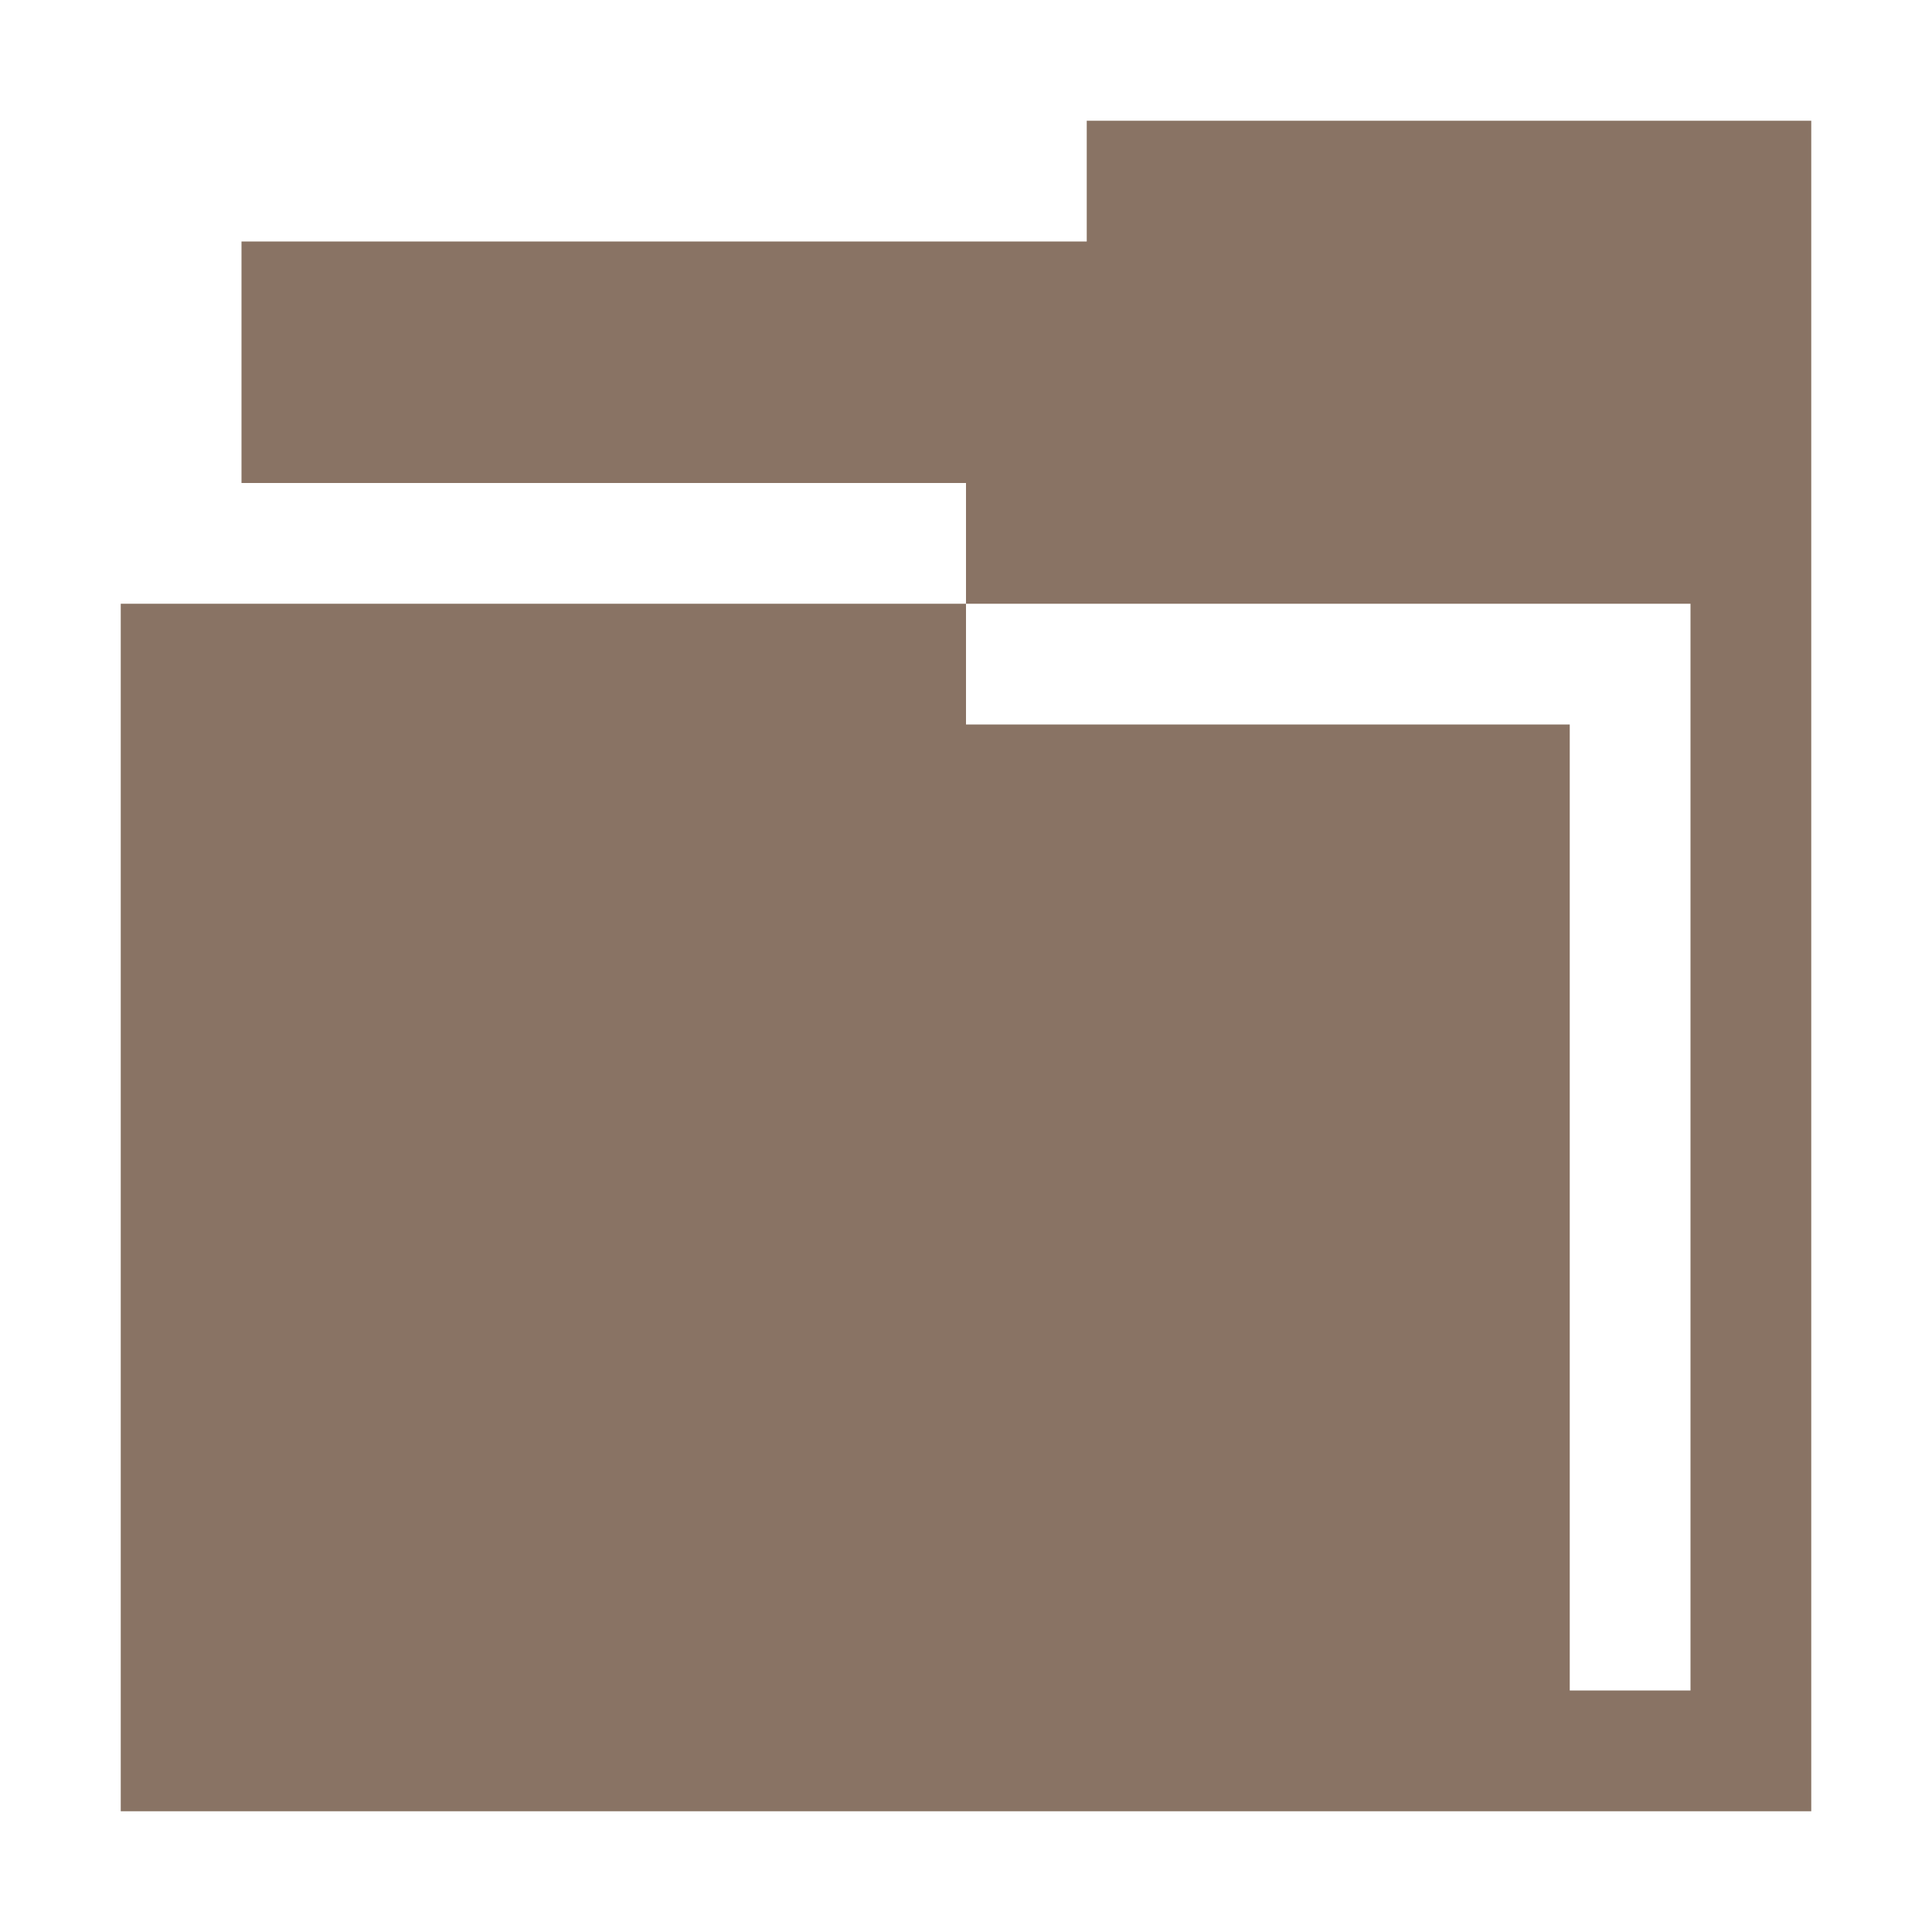
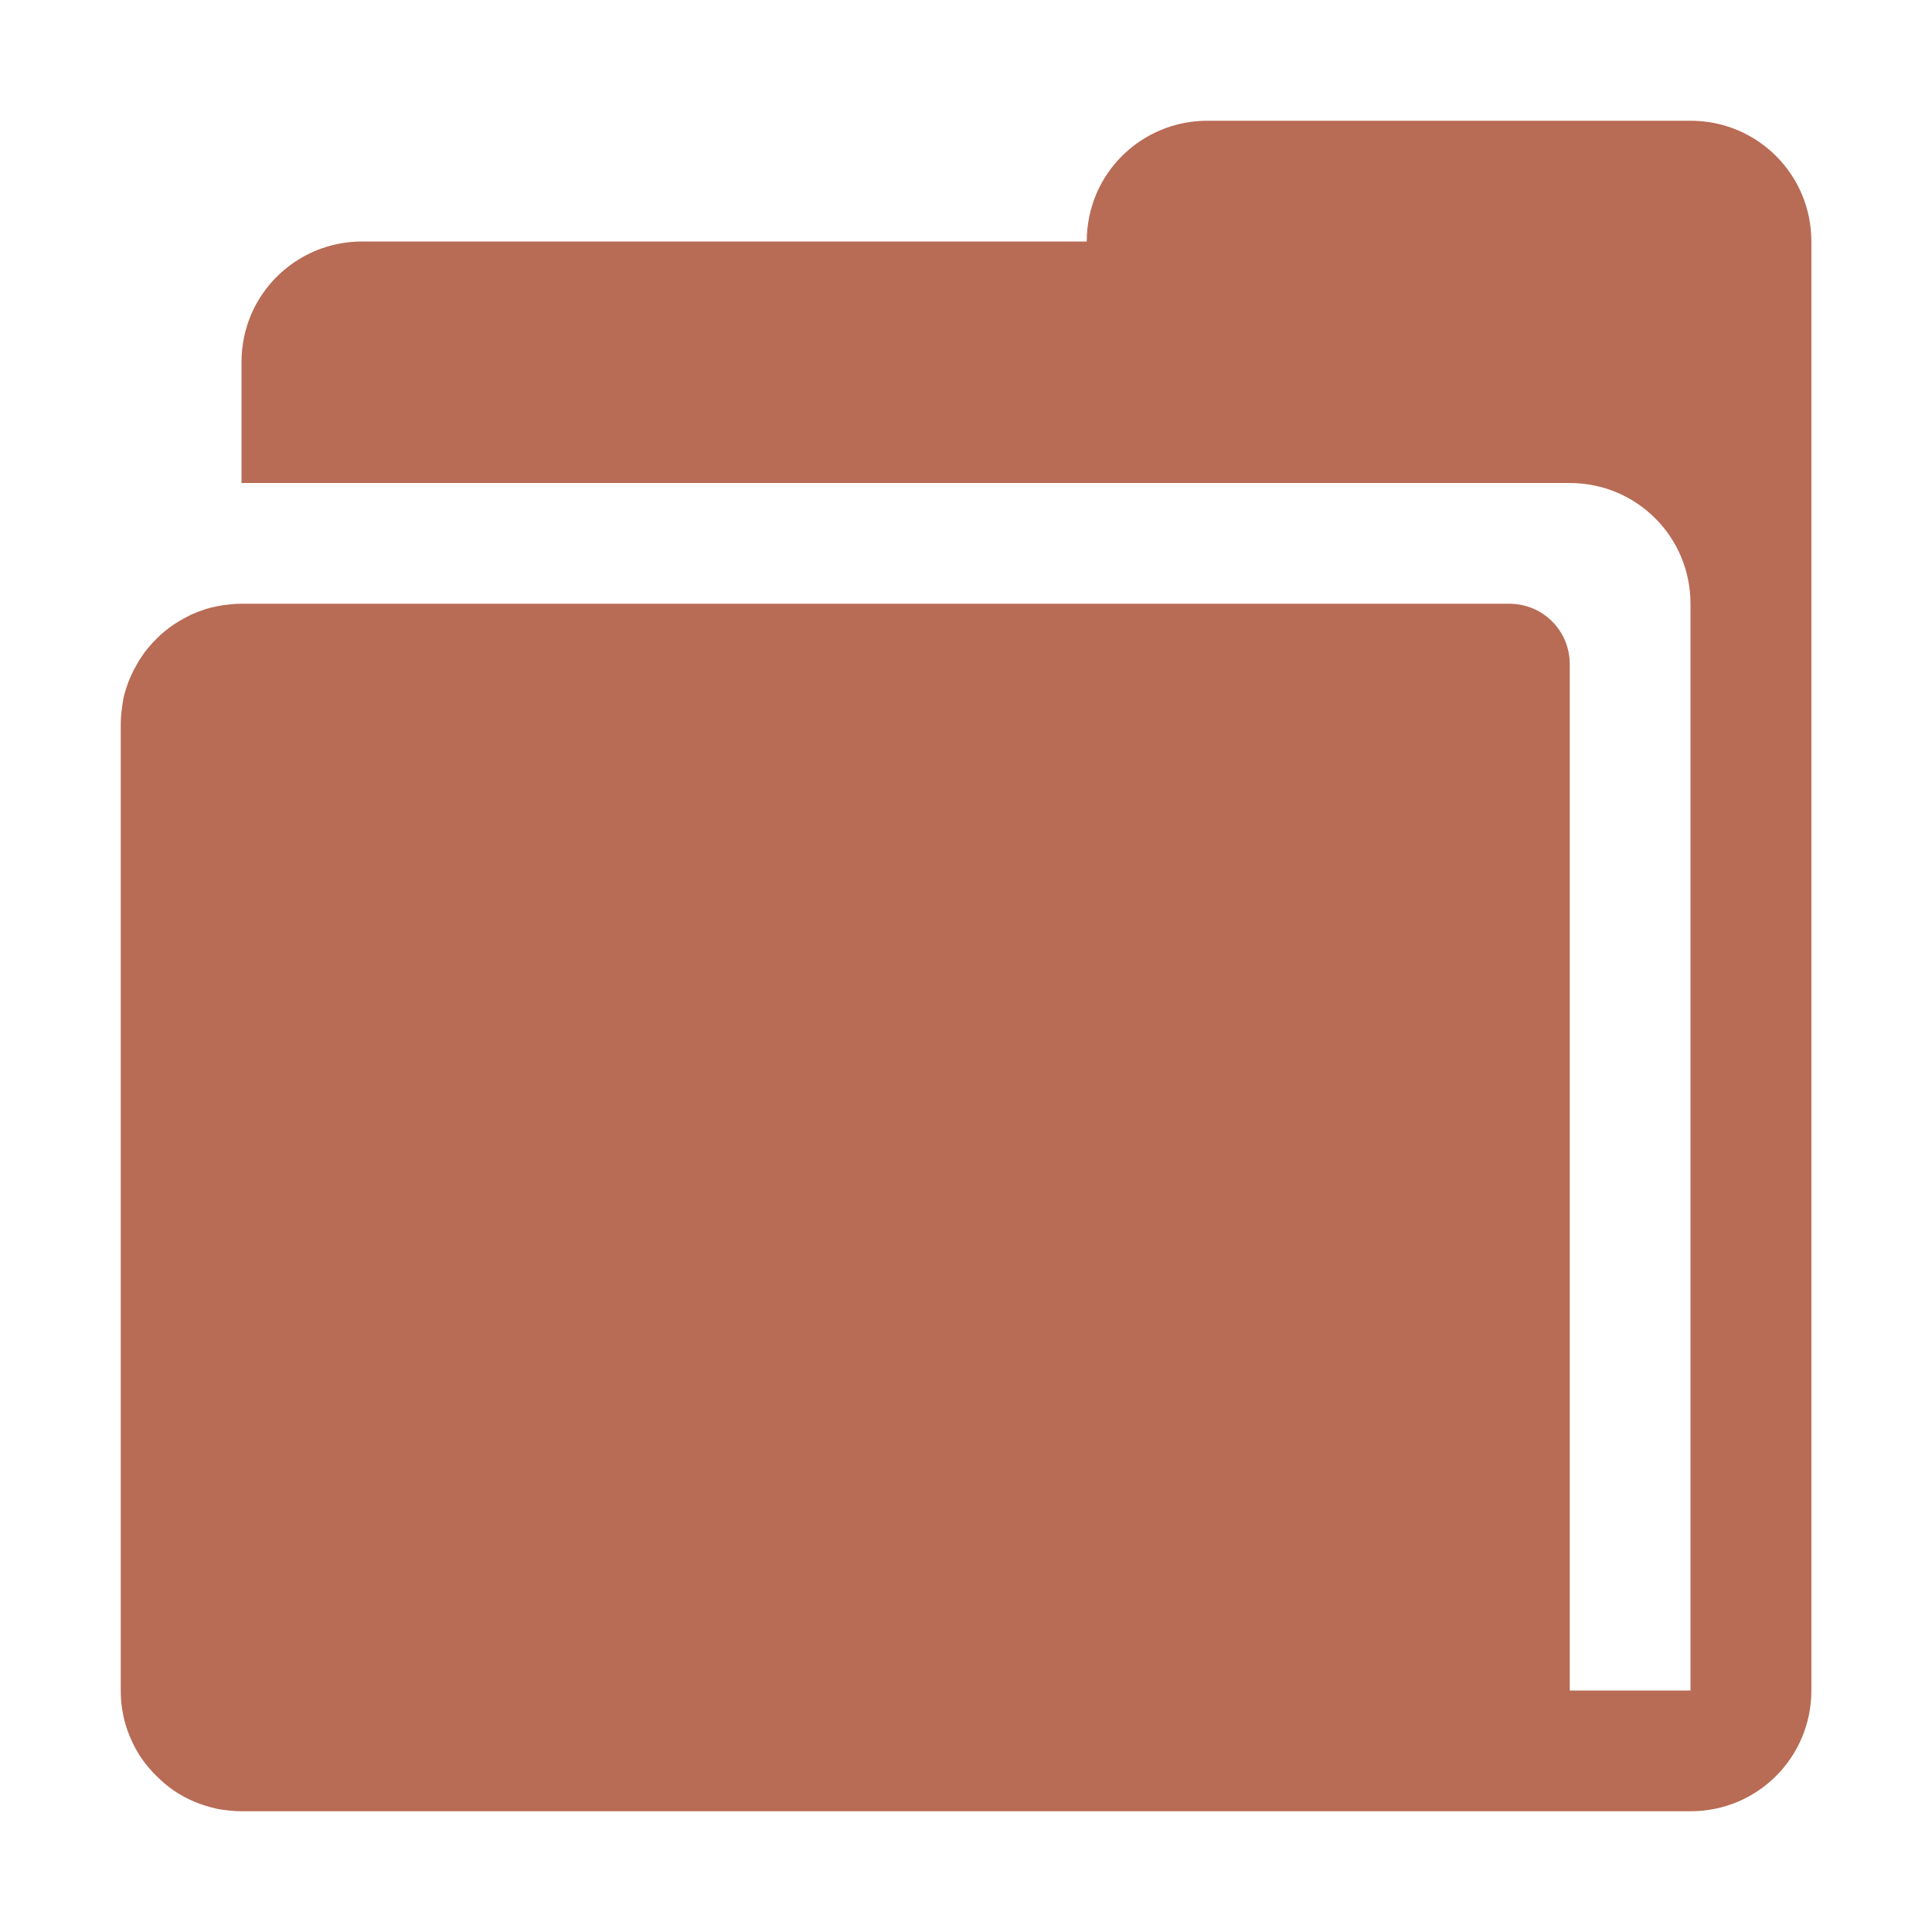
- <svg xmlns="http://www.w3.org/2000/svg" version="1.1" width="16" height="16" id="svg13094">
-   <defs id="defs7" />
-   <path id="path2983" d="m 9,1 0,1 -7,0 0,2 6,0 0,1 6,0 0,9 -1,0 0,-8 -5,0 0,-1 -7,0 0,10 12,0 1,0 1,0 0,-14 z" style="fill:#897364;fill-opacity:1;fill-rule:nonzero;color:#000000;stroke:none;stroke-width:1;marker:none;visibility:visible;display:inline;overflow:visible;enable-background:accumulate" />
+ <svg xmlns="http://www.w3.org/2000/svg" width="16" height="16" version="1.1">
+   <defs>
+     <style id="current-color-scheme" type="text/css">.ColorScheme-Text {
+ 			color:#090d11;
+ 			}
+ 			.ColorScheme-Background{
+ 			color:#ffffff;
+ 			}</style>
+   </defs>
+   <path d="m10 1c-0.415 0-0.77 0.25-0.922 0.609-0.05 0.12-0.078 0.252-0.078 0.391h-6c-0.415 0-0.77 0.25-0.922 0.609-0.05 0.12-0.078 0.252-0.078 0.391v1h11c0.554 0 1 0.446 1 1v9h-1v-8.5c0-0.277-0.223-0.5-0.5-0.5h-10.5c-0.046 0-0.09 0.004-0.135 0.01-0.01 0.001-0.02 0.002-0.029 0.004-0.045 0.007-0.092 0.018-0.135 0.031-0.04 0.013-0.079 0.028-0.117 0.045-0.015 0.007-0.03 0.016-0.045 0.023-0.064 0.033-0.125 0.073-0.18 0.119-0.022 0.018-0.042 0.037-0.062 0.057-0.024 0.024-0.047 0.048-0.068 0.074-0.028 0.033-0.053 0.069-0.076 0.105-0.007 0.011-0.013 0.023-0.02 0.035-0.036 0.062-0.066 0.127-0.088 0.197-0.01 0.031-0.019 0.063-0.025 0.096-1.254e-4 6.104e-4 1.244e-4 0.001 0 0.002-0.006 0.032-0.01 0.065-0.014 0.098-0.004 0.034-0.006 0.068-0.006 0.104v8c0 0.069 0.006 0.136 0.02 0.201 0.013 0.065 0.033 0.13 0.059 0.189 0.025 0.06 0.056 0.117 0.092 0.17s0.078 0.101 0.123 0.146c0.045 0.045 0.093 0.087 0.146 0.123 0.053 0.036 0.11 0.067 0.17 0.092 0.06 0.025 0.124 0.045 0.189 0.059 0.033 0.007 0.064 0.01 0.098 0.014 0.034 0.004 0.068 0.006 0.104 0.006h12c0.554 0 1-0.446 1-1v-12c-4.1e-5 -0.554-0.446-1-1-1z" style="fill:#b86b55" />
</svg>
